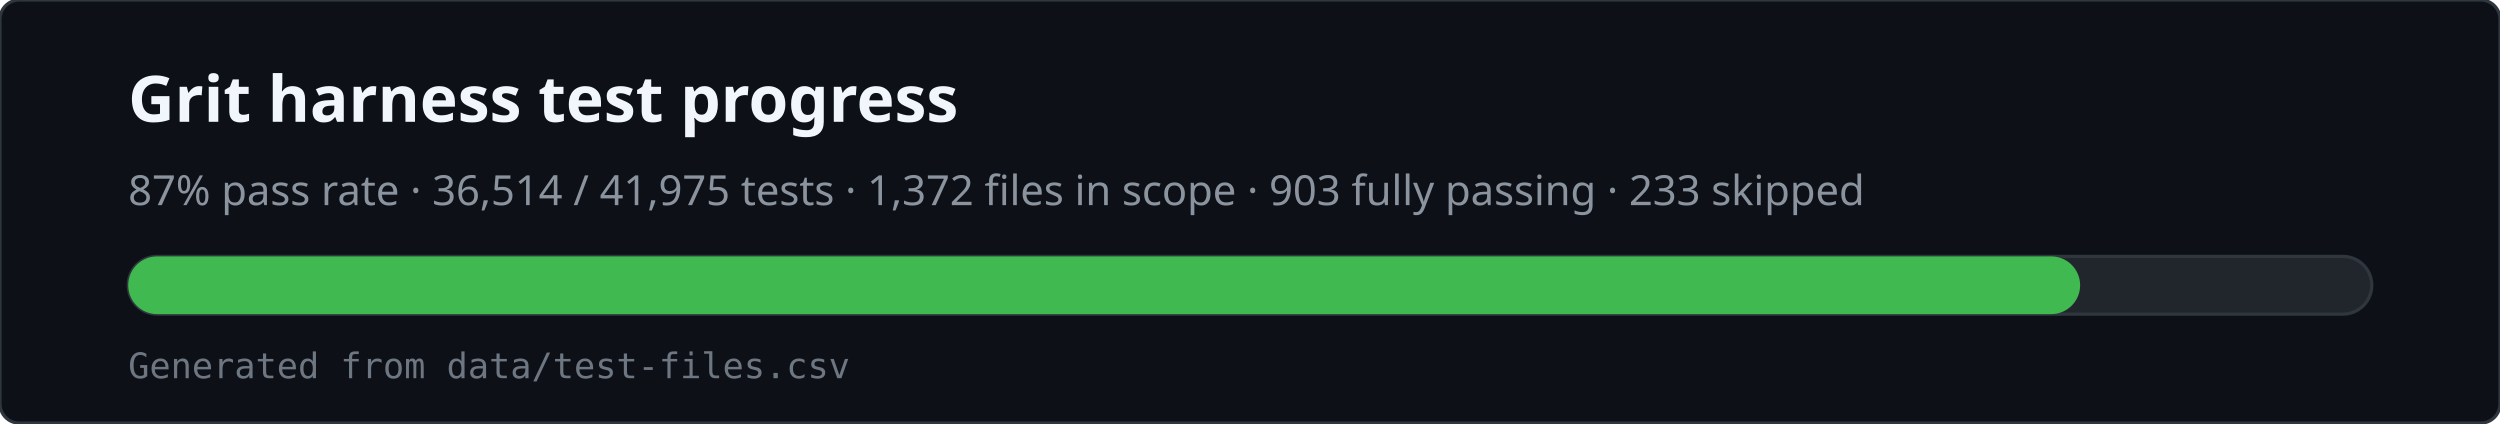
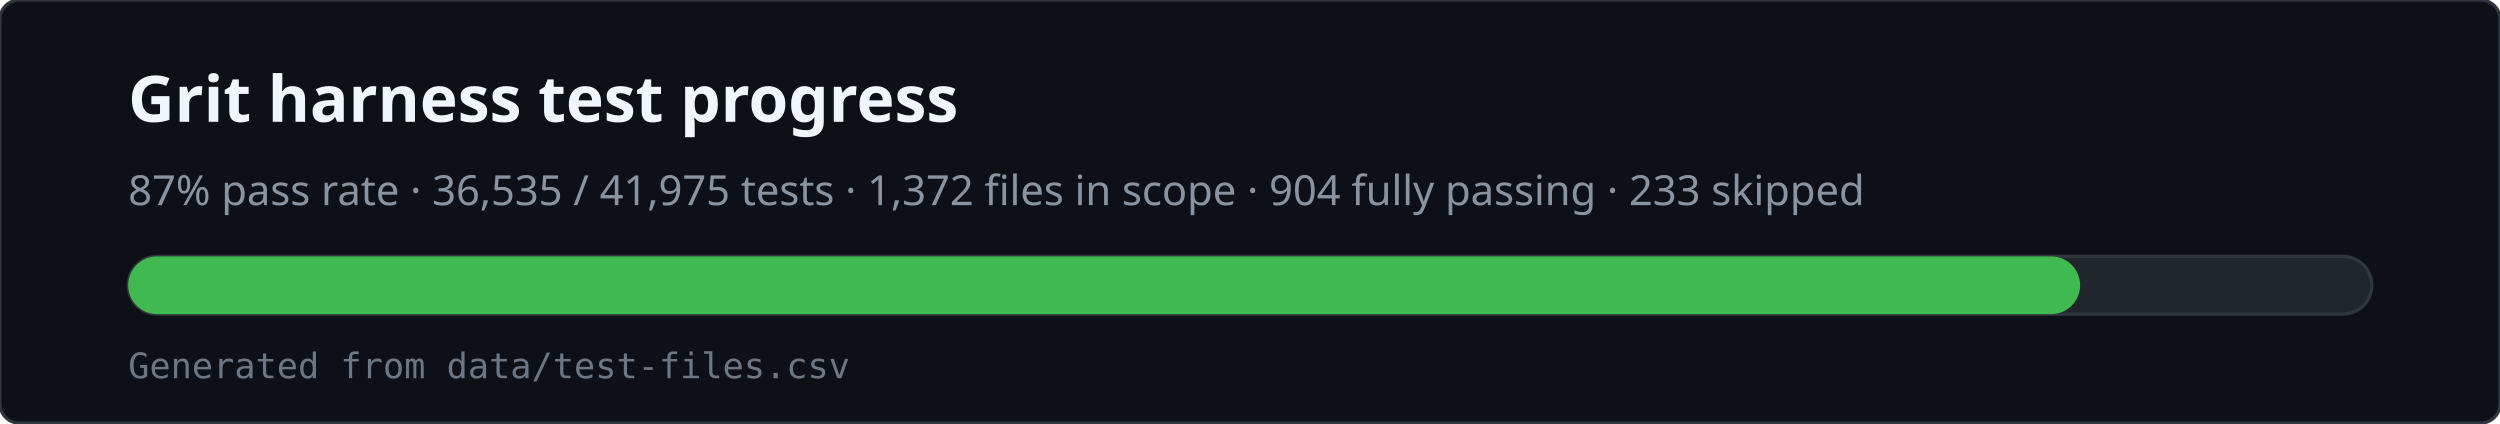
<svg xmlns="http://www.w3.org/2000/svg" viewBox="0 0 780 132" width="780" height="132" role="img" aria-labelledby="svg-title svg-desc">
  <rect x="0" y="0" width="780" height="132" rx="6" fill="#0d1117" stroke="#30363d" />
  <text x="40" y="38" fill="#f0f6fc" font-family="ui-sans-serif,system-ui,sans-serif" font-size="20" font-weight="600">Grit harness test progress</text>
-   <text x="40" y="64" fill="#8b949e" font-family="ui-sans-serif,system-ui,sans-serif" font-size="13">87% pass rate · 36,514 / 41,975 tests · 1,372 files in scope · 903 fully passing · 233 skipped</text>
+   <text x="40" y="64" fill="#8b949e" font-family="ui-sans-serif,system-ui,sans-serif" font-size="13">87% pass rate · 36,535 / 41,975 tests · 1,372 files in scope · 904 fully passing · 233 skipped</text>
  <rect x="40" y="80" width="700" height="18" rx="9" fill="#21262d" stroke="#30363d" />
  <rect x="40" y="80" width="609" height="18" rx="9" fill="#3fb950" />
  <text x="40" y="118" fill="#6e7681" font-family="ui-monospace,monospace" font-size="11">Generated from data/test-files.csv</text>
</svg>
